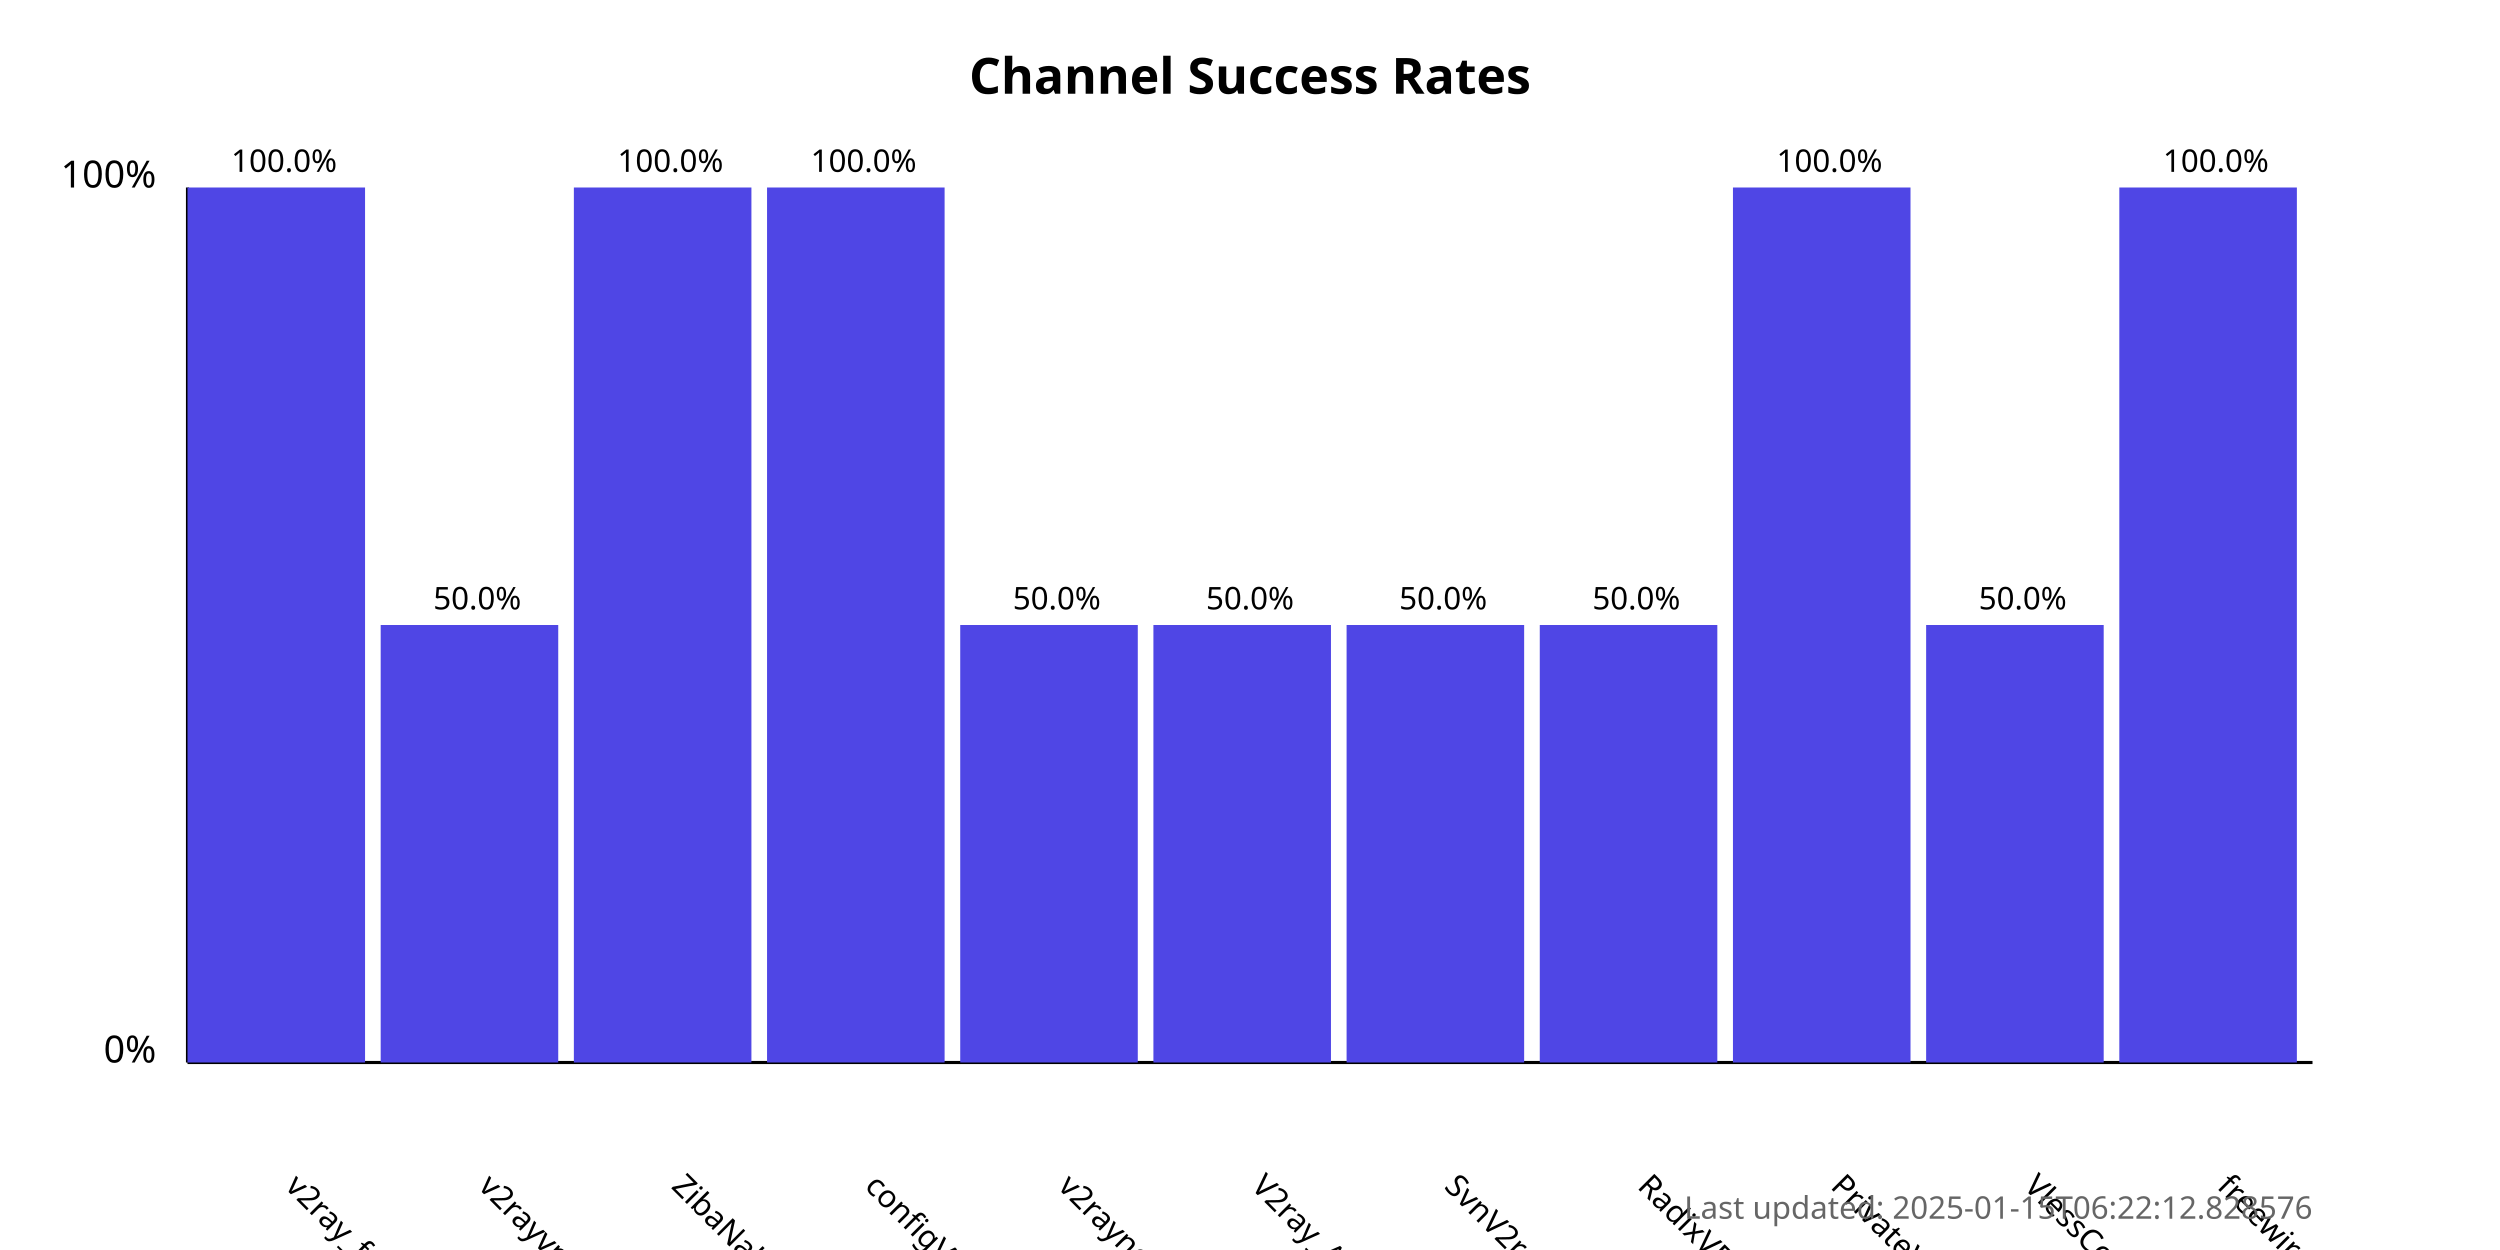
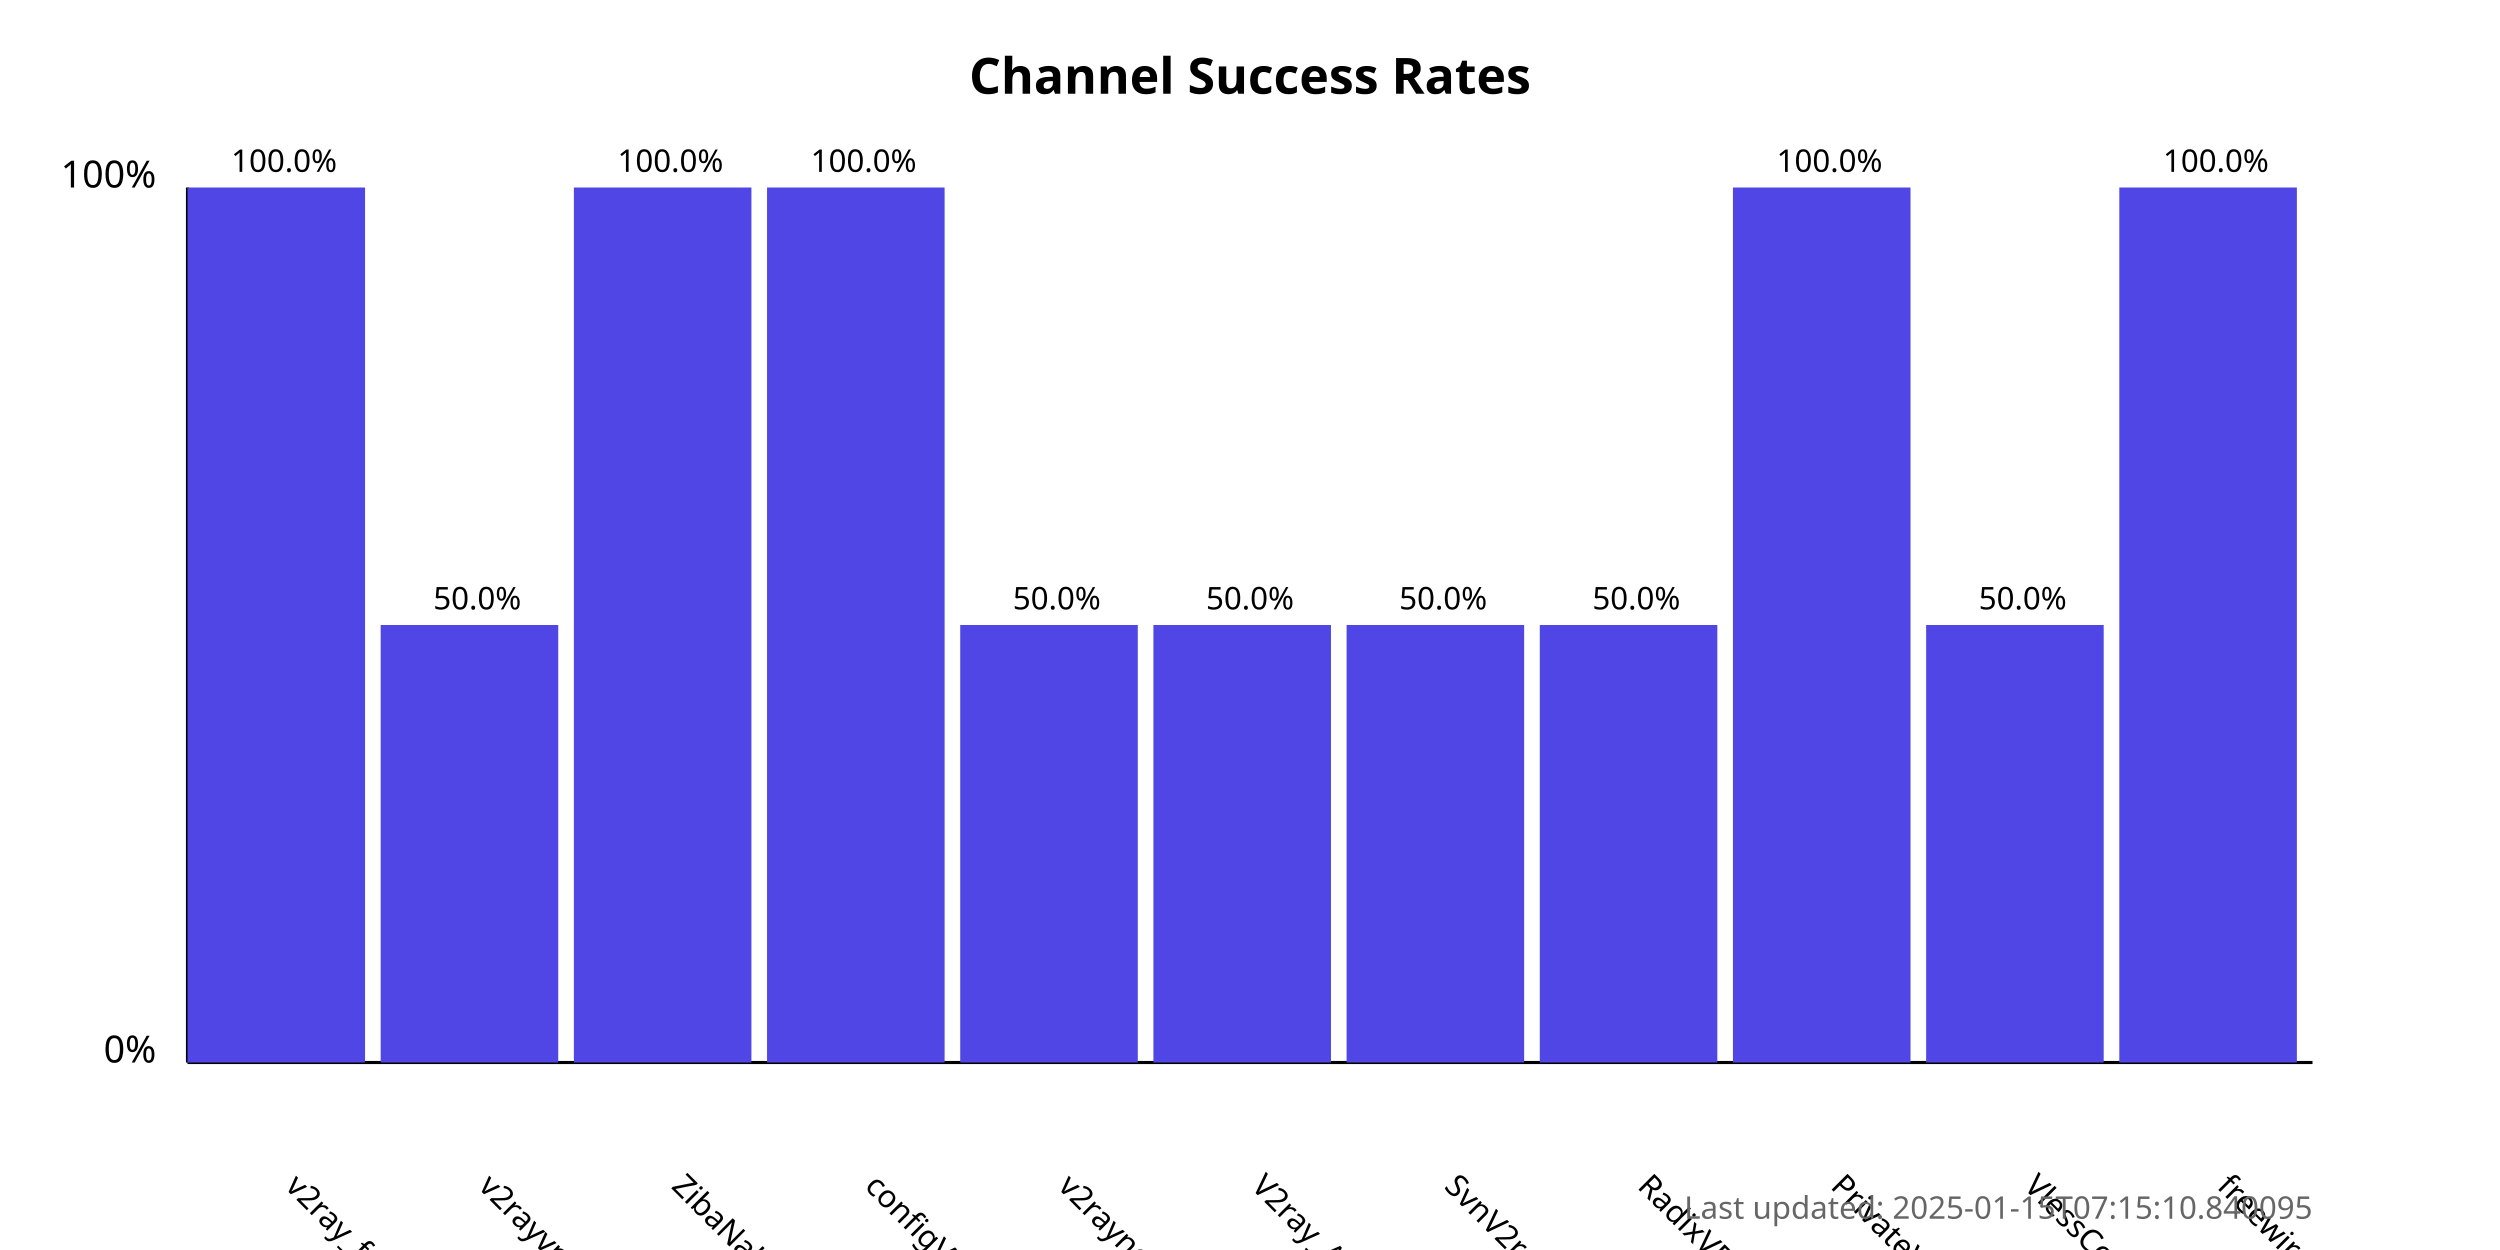
<svg xmlns="http://www.w3.org/2000/svg" width="800" height="400">
  <style>
            .chart-title { font: bold 16px sans-serif; }
            .axis-label { font: 12px sans-serif; }
            .tick-label { font: 10px sans-serif; }
            .bar { fill: #4f46e5; }
            .bar:hover { fill: #6366f1; }
            .timestamp { font: 10px sans-serif; fill: #666; }
        </style>
  <text x="400.0" y="30" text-anchor="middle" class="chart-title">
            Channel Success Rates
        </text>
  <line x1="60" y1="340" x2="60" y2="60" stroke="black" stroke-width="1" />
  <line x1="60" y1="340" x2="740" y2="340" stroke="black" stroke-width="1" />
  <text x="50" y="340" text-anchor="end" class="axis-label">0%</text>
  <text x="50" y="60" text-anchor="end" class="axis-label">100%</text>
  <g>
    <rect x="60" y="60.0" width="56.818" height="280.0" class="bar" />
    <text x="90.909" y="380" transform="rotate(45, 90.90909, 380)" text-anchor="start" class="tick-label">
                v2ray_free_conf
            </text>
    <text x="90.909" y="55.0" text-anchor="middle" class="tick-label">
                100.0%
            </text>
  </g>
  <g>
    <rect x="121.818" y="200.0" width="56.818" height="140.0" class="bar" />
    <text x="152.727" y="380" transform="rotate(45, 152.7273, 380)" text-anchor="start" class="tick-label">
                v2rayvpno
            </text>
    <text x="152.727" y="195.0" text-anchor="middle" class="tick-label">
                50.0%
            </text>
  </g>
  <g>
    <rect x="183.636" y="60.0" width="56.818" height="280.0" class="bar" />
    <text x="214.545" y="380" transform="rotate(45, 214.5455, 380)" text-anchor="start" class="tick-label">
                ZibaNabz
            </text>
    <text x="214.545" y="55.0" text-anchor="middle" class="tick-label">
                100.0%
            </text>
  </g>
  <g>
    <rect x="245.455" y="60.0" width="56.818" height="280.0" class="bar" />
    <text x="276.364" y="380" transform="rotate(45, 276.3636, 380)" text-anchor="start" class="tick-label">
                configV2rayForFree
            </text>
    <text x="276.364" y="55.0" text-anchor="middle" class="tick-label">
                100.0%
            </text>
  </g>
  <g>
    <rect x="307.273" y="200.0" width="56.818" height="140.0" class="bar" />
    <text x="338.182" y="380" transform="rotate(45, 338.1818, 380)" text-anchor="start" class="tick-label">
                v2rayngvpn
            </text>
    <text x="338.182" y="195.0" text-anchor="middle" class="tick-label">
                50.0%
            </text>
  </g>
  <g>
    <rect x="369.091" y="200.0" width="56.818" height="140.0" class="bar" />
    <text x="400.0" y="380" transform="rotate(45, 400.0, 380)" text-anchor="start" class="tick-label">
                V2ray_Alpha
            </text>
    <text x="400.0" y="195.0" text-anchor="middle" class="tick-label">
                50.0%
            </text>
  </g>
  <g>
    <rect x="430.909" y="200.0" width="56.818" height="140.0" class="bar" />
    <text x="461.818" y="380" transform="rotate(45, 461.8182, 380)" text-anchor="start" class="tick-label">
                SvnV2ray
            </text>
    <text x="461.818" y="195.0" text-anchor="middle" class="tick-label">
                50.0%
            </text>
  </g>
  <g>
    <rect x="492.727" y="200.0" width="56.818" height="140.0" class="bar" />
    <text x="523.636" y="380" transform="rotate(45, 523.6364, 380)" text-anchor="start" class="tick-label">
                RadixVPN
            </text>
    <text x="523.636" y="195.0" text-anchor="middle" class="tick-label">
                50.0%
            </text>
  </g>
  <g>
    <rect x="554.545" y="60.0" width="56.818" height="280.0" class="bar" />
    <text x="585.455" y="380" transform="rotate(45, 585.4545, 380)" text-anchor="start" class="tick-label">
                PrivateVPNs
            </text>
    <text x="585.455" y="55.0" text-anchor="middle" class="tick-label">
                100.0%
            </text>
  </g>
  <g>
    <rect x="616.364" y="200.0" width="56.818" height="140.0" class="bar" />
    <text x="647.273" y="380" transform="rotate(45, 647.2727, 380)" text-anchor="start" class="tick-label">
                VlessConfig
            </text>
    <text x="647.273" y="195.0" text-anchor="middle" class="tick-label">
                50.0%
            </text>
  </g>
  <g>
    <rect x="678.182" y="60.0" width="56.818" height="280.0" class="bar" />
    <text x="709.091" y="380" transform="rotate(45, 709.0909, 380)" text-anchor="start" class="tick-label">
                freewireguard
            </text>
    <text x="709.091" y="55.0" text-anchor="middle" class="tick-label">
                100.0%
            </text>
  </g>
  <text x="740" y="390" text-anchor="end" class="timestamp">
-             Last updated: 2025-01-15T06:22:12.828576
+             Last updated: 2025-01-15T07:15:10.840095
        </text>
</svg>
